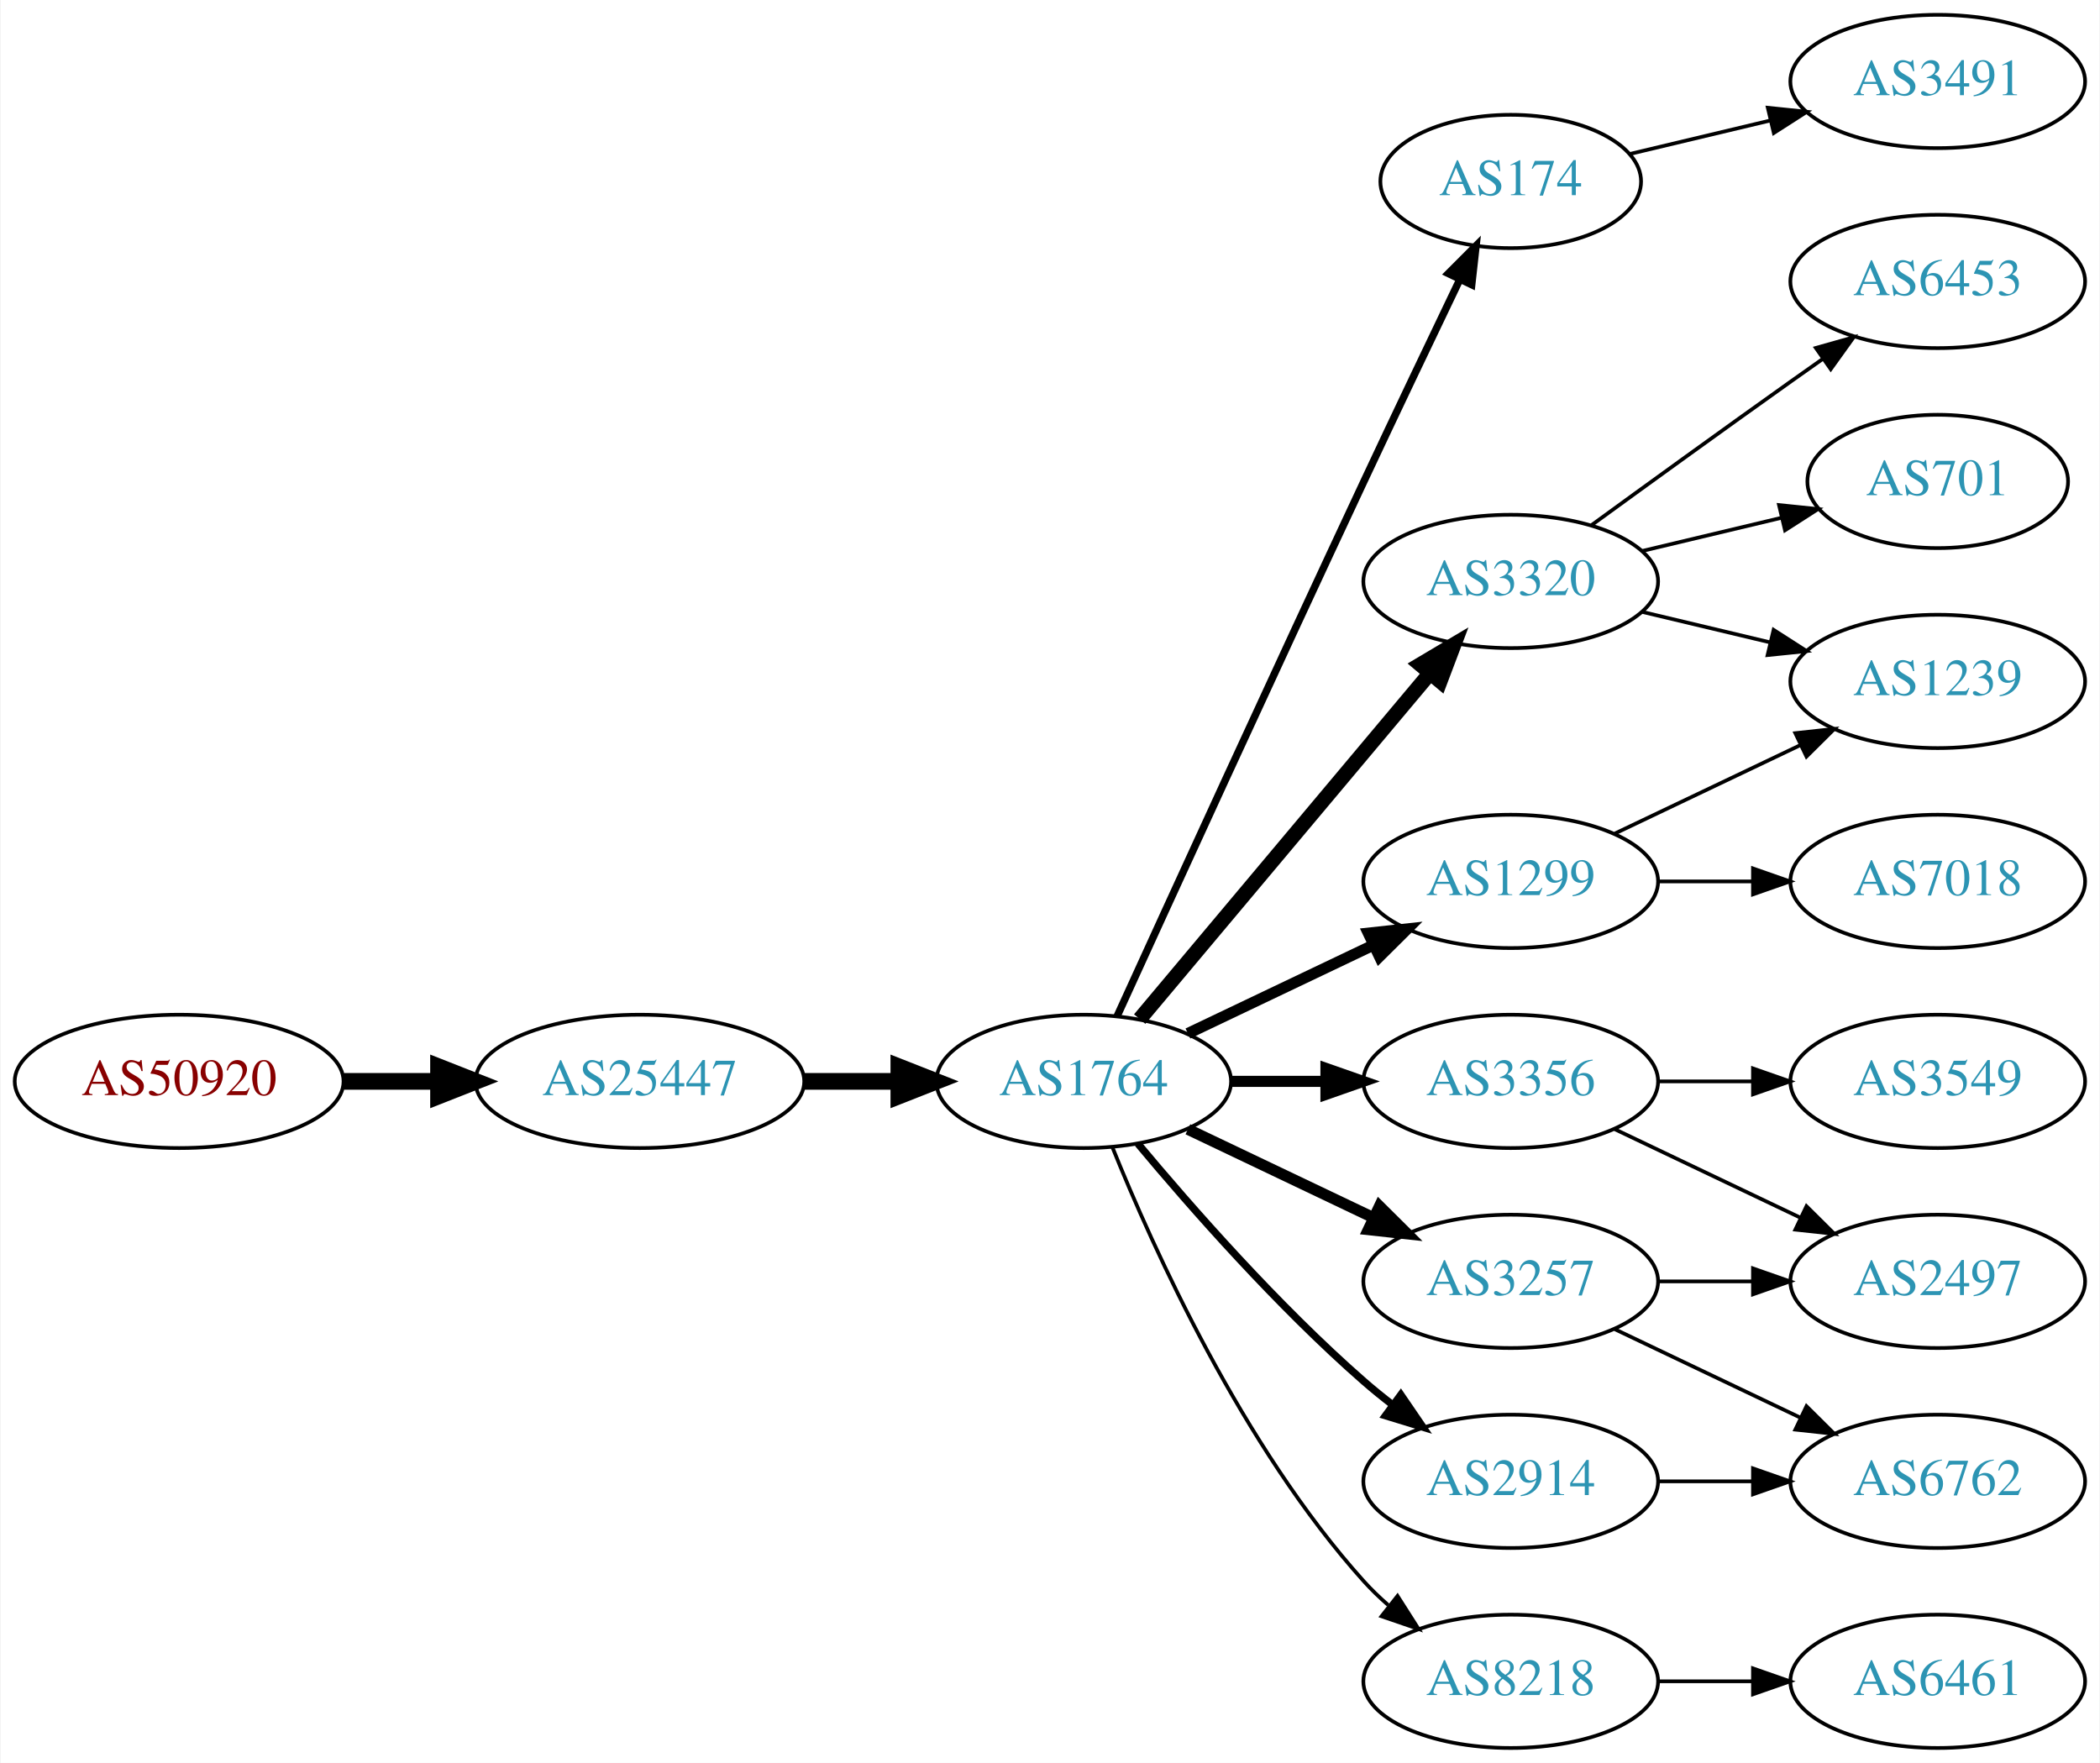
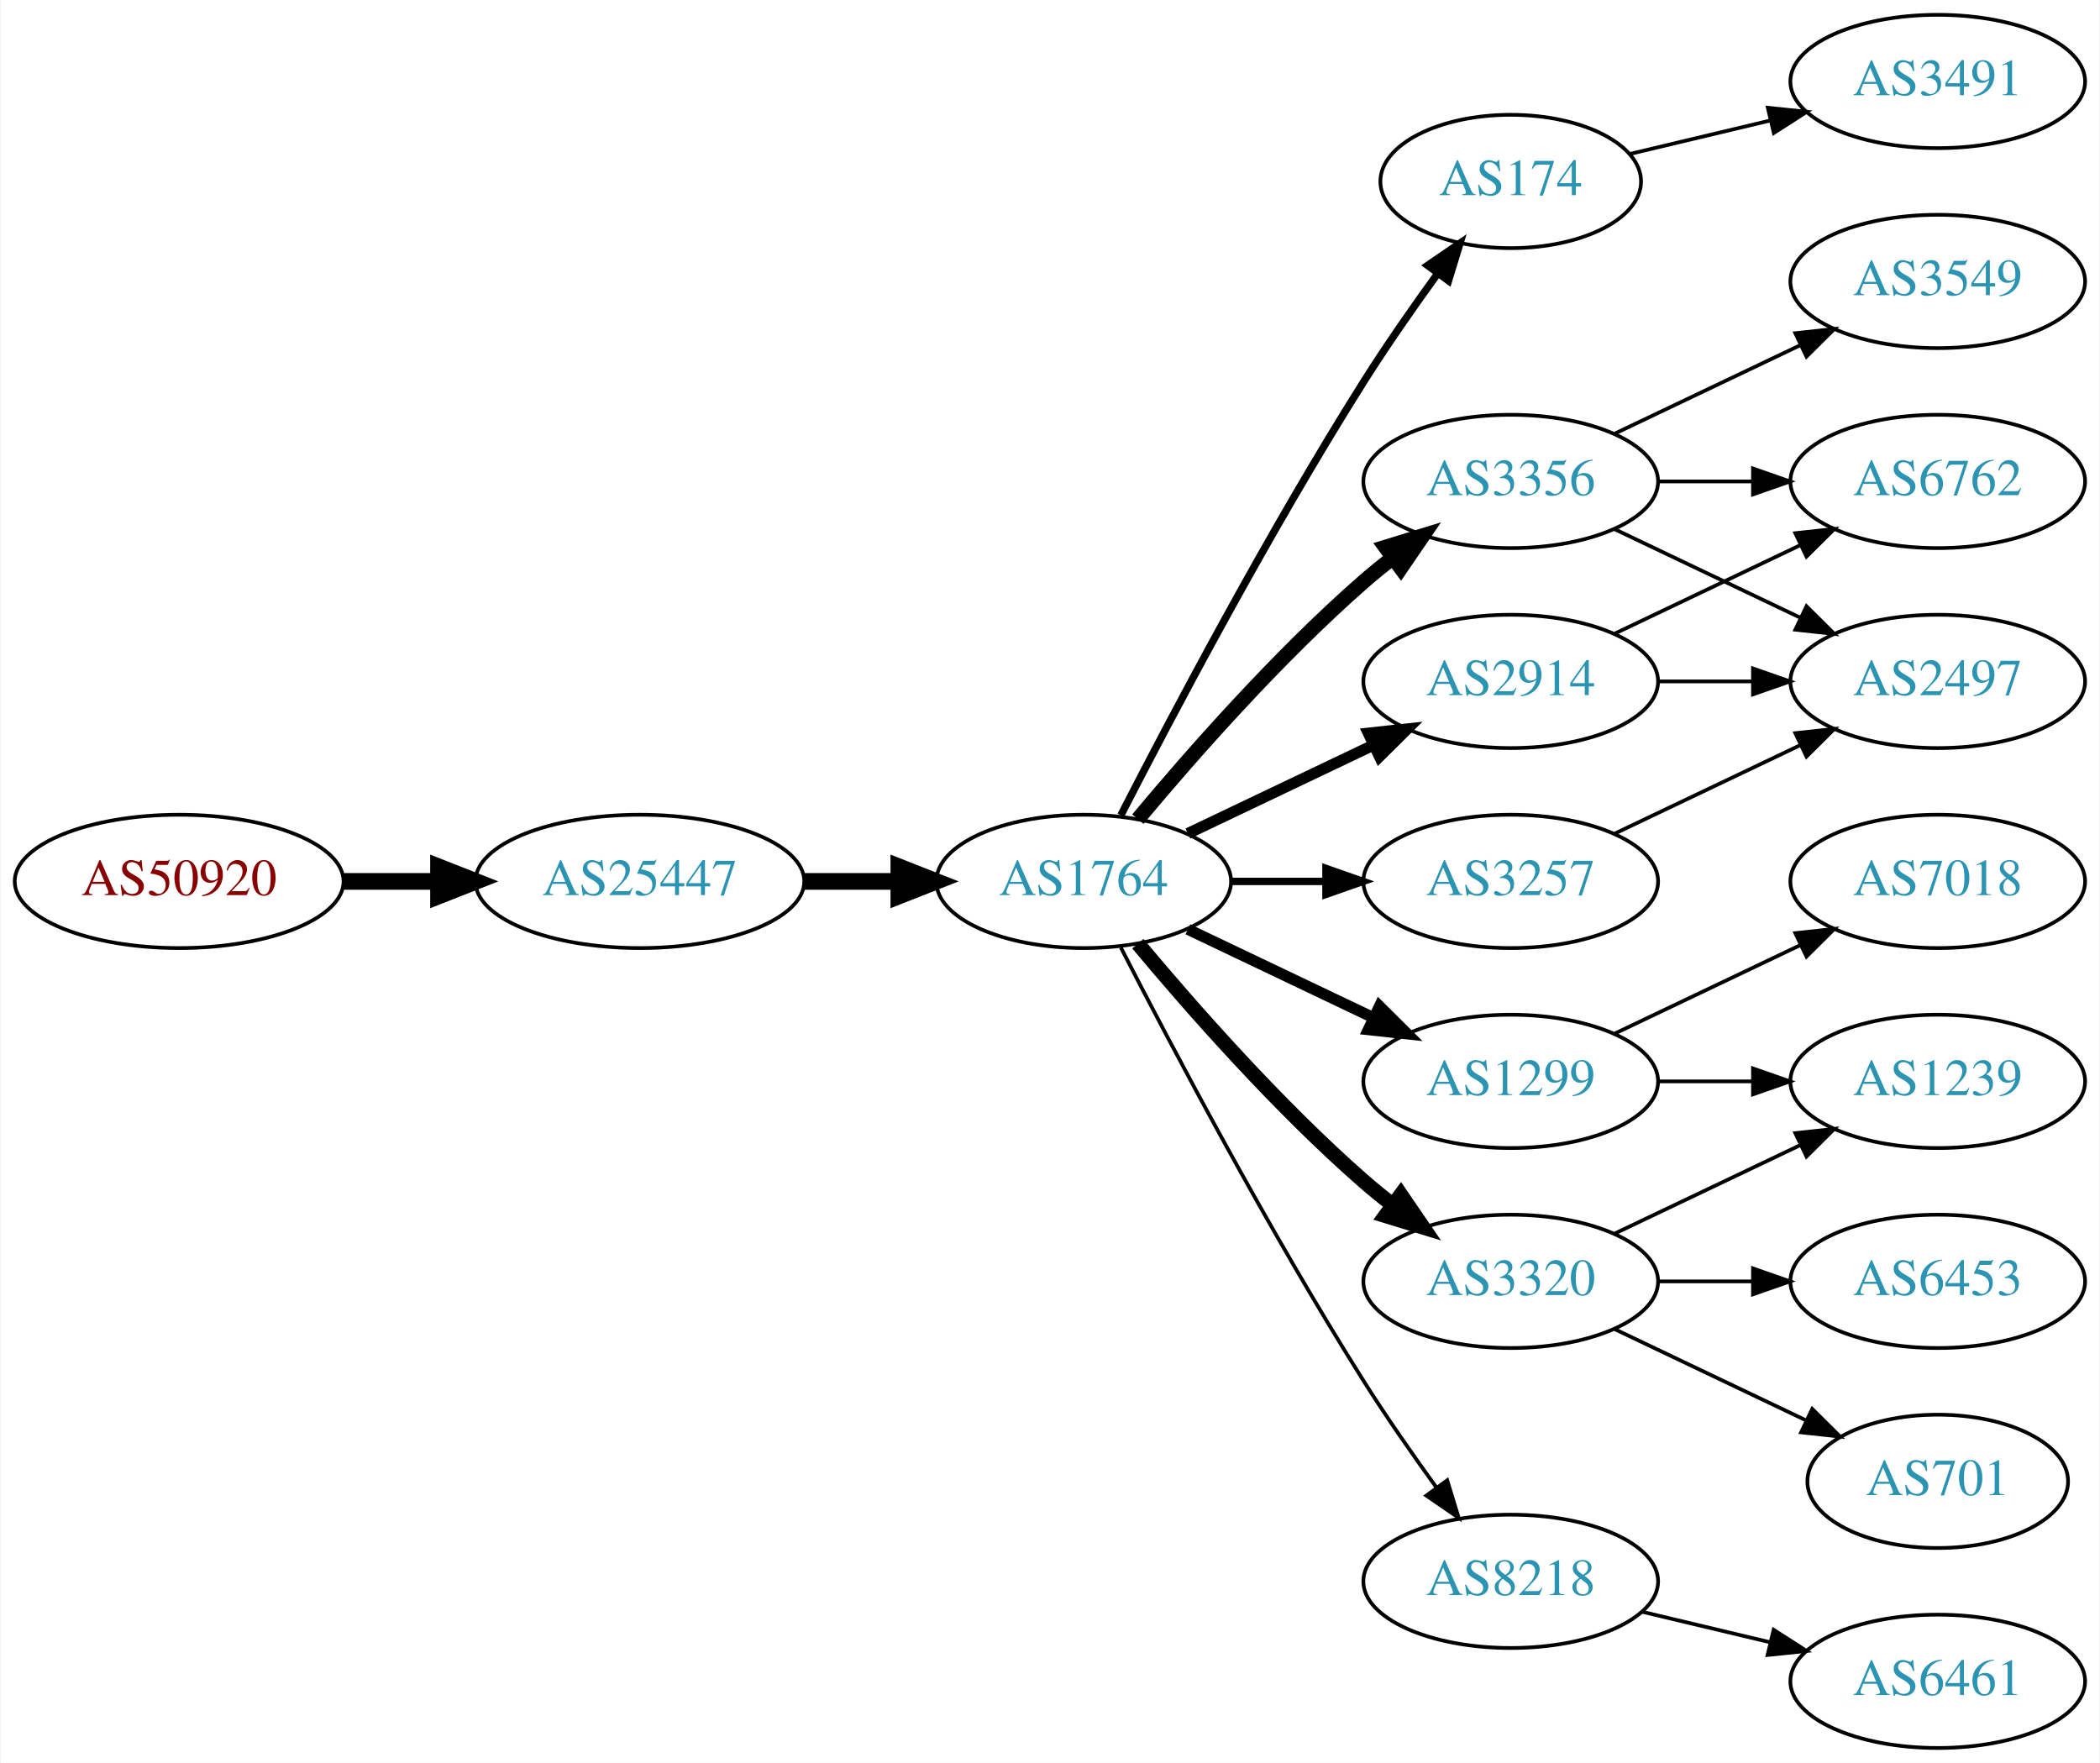
<svg xmlns="http://www.w3.org/2000/svg" xmlns:xlink="http://www.w3.org/1999/xlink" width="567pt" height="476pt" viewBox="0.00 0.00 566.66 476.00">
  <g id="graph0" class="graph" transform="scale(1 1) rotate(0) translate(4 472)">
    <polygon fill="white" stroke="none" points="-4,4 -4,-472 562.663,-472 562.663,4 -4,4" />
    <g id="node1" class="node">
      <g id="a_node1">
        <a xlink:href="/asn/50920" xlink:title="AS50920 ~ Kabel Braunau GmbH [AT]">
-           <ellipse fill="#ffffff" stroke="black" cx="44.196" cy="-180" rx="44.393" ry="18" />
-           <text text-anchor="middle" x="44.196" y="-176.3" font-family="Times,serif" font-size="14.00" fill="#880000">AS50920</text>
+           <ellipse fill="#ffffff" stroke="black" cx="44.196" cy="-234" rx="44.393" ry="18" />
+           <text text-anchor="middle" x="44.196" y="-230.3" font-family="Times,serif" font-size="14.00" fill="#880000">AS50920</text>
        </a>
      </g>
    </g>
    <g id="node2" class="node">
      <g id="a_node2">
        <a xlink:href="/asn/25447" xlink:title="AS25447 ~ Hackl-Str. 1, Object 2 [AT]">
-           <ellipse fill="#ffffff" stroke="black" cx="168.588" cy="-180" rx="44.393" ry="18" />
-           <text text-anchor="middle" x="168.588" y="-176.3" font-family="Times,serif" font-size="14.00" fill="#2c94b3">AS25447</text>
+           <ellipse fill="#ffffff" stroke="black" cx="168.588" cy="-234" rx="44.393" ry="18" />
+           <text text-anchor="middle" x="168.588" y="-230.3" font-family="Times,serif" font-size="14.00" fill="#2c94b3">AS25447</text>
        </a>
      </g>
    </g>
    <g id="edge1" class="edge">
-       <path fill="none" stroke="black" stroke-width="4.5" d="M88.692,-180C96.898,-180 105.569,-180 114.041,-180" />
-       <polygon fill="black" stroke="black" stroke-width="4.5" points="114.233,-183.938 124.233,-180 114.233,-176.063 114.233,-183.938" />
+       <path fill="none" stroke="black" stroke-width="4.5" d="M88.692,-234C96.898,-234 105.569,-234 114.041,-234" />
+       <polygon fill="black" stroke="black" stroke-width="4.5" points="114.233,-237.938 124.233,-234 114.233,-230.063 114.233,-237.938" />
    </g>
    <g id="node3" class="node">
      <g id="a_node3">
        <a xlink:href="/asn/1764" xlink:title="AS1764 ~ NEXTLAYER-AS [AT]">
-           <ellipse fill="#ffffff" stroke="black" cx="288.431" cy="-180" rx="39.794" ry="18" />
-           <text text-anchor="middle" x="288.431" y="-176.3" font-family="Times,serif" font-size="14.00" fill="#2c94b3">AS1764</text>
+           <ellipse fill="#ffffff" stroke="black" cx="288.431" cy="-234" rx="39.794" ry="18" />
+           <text text-anchor="middle" x="288.431" y="-230.3" font-family="Times,serif" font-size="14.00" fill="#2c94b3">AS1764</text>
        </a>
      </g>
    </g>
    <g id="edge2" class="edge">
-       <path fill="none" stroke="black" stroke-width="4.5" d="M212.799,-180C221.112,-180 229.875,-180 238.357,-180" />
-       <polygon fill="black" stroke="black" stroke-width="4.5" points="238.516,-183.938 248.516,-180 238.516,-176.063 238.516,-183.938" />
+       <path fill="none" stroke="black" stroke-width="4.5" d="M212.799,-234C221.112,-234 229.875,-234 238.357,-234" />
+       <polygon fill="black" stroke="black" stroke-width="4.5" points="238.516,-237.938 248.516,-234 238.516,-230.063 238.516,-237.938" />
    </g>
    <g id="node4" class="node">
      <g id="a_node4">
        <a xlink:href="/asn/174" xlink:title="AS174 ~ Cogent Communications [US]">
          <ellipse fill="#ffffff" stroke="black" cx="403.724" cy="-423" rx="35.194" ry="18" />
          <text text-anchor="middle" x="403.724" y="-419.3" font-family="Times,serif" font-size="14.00" fill="#2c94b3">AS174</text>
        </a>
      </g>
    </g>
    <g id="edge3" class="edge">
-       <path fill="none" stroke="black" stroke-width="2" d="M297.418,-197.536C310.994,-227.296 339.491,-289.57 364.077,-342 372.623,-360.225 382.386,-380.683 389.961,-396.48" />
-       <polygon fill="black" stroke="black" stroke-width="2" points="386.88,-398.151 394.364,-405.651 393.191,-395.121 386.88,-398.151" />
+       <path fill="none" stroke="black" stroke-width="2" d="M298.457,-251.852C311.893,-278.055 338.342,-328.237 364.077,-369 370.234,-378.751 377.479,-389.127 384.023,-398.15" />
+       <polygon fill="black" stroke="black" stroke-width="2" points="381.284,-400.333 390.024,-406.322 386.927,-396.19 381.284,-400.333" />
    </g>
    <g id="node5" class="node">
      <g id="a_node5">
-         <a xlink:href="/asn/1299" xlink:title="AS1299 ~ Telia Carrier [EU]">
-           <ellipse fill="#ffffff" stroke="black" cx="403.724" cy="-234" rx="39.794" ry="18" />
-           <text text-anchor="middle" x="403.724" y="-230.3" font-family="Times,serif" font-size="14.00" fill="#2c94b3">AS1299</text>
+         <a xlink:href="/asn/3356" xlink:title="AS3356 ~ Level 3 Parent, LLC [US]">
+           <ellipse fill="#ffffff" stroke="black" cx="403.724" cy="-342" rx="39.794" ry="18" />
+           <text text-anchor="middle" x="403.724" y="-338.3" font-family="Times,serif" font-size="14.00" fill="#2c94b3">AS3356</text>
        </a>
      </g>
    </g>
    <g id="edge4" class="edge">
-       <path fill="none" stroke="black" stroke-width="3" d="M316.567,-192.934C331.561,-200.081 350.382,-209.052 366.605,-216.785" />
-       <polygon fill="black" stroke="black" stroke-width="3" points="365.276,-220.028 375.809,-221.171 368.288,-213.709 365.276,-220.028" />
+       <path fill="none" stroke="black" stroke-width="4" d="M303.061,-250.817C317.343,-267.929 340.89,-294.745 364.077,-315 366.543,-317.154 369.182,-319.294 371.879,-321.372" />
+       <polygon fill="black" stroke="black" stroke-width="4" points="369.904,-324.264 380.033,-327.37 374.052,-318.625 369.904,-324.264" />
    </g>
    <g id="node6" class="node">
      <g id="a_node6">
-         <a xlink:href="/asn/3257" xlink:title="AS3257 ~ GTT [DE]">
+         <a xlink:href="/asn/3320" xlink:title="AS3320 ~ DTAG [DE]">
          <ellipse fill="#ffffff" stroke="black" cx="403.724" cy="-126" rx="39.794" ry="18" />
-           <text text-anchor="middle" x="403.724" y="-122.3" font-family="Times,serif" font-size="14.00" fill="#2c94b3">AS3257</text>
+           <text text-anchor="middle" x="403.724" y="-122.3" font-family="Times,serif" font-size="14.00" fill="#2c94b3">AS3320</text>
        </a>
      </g>
    </g>
    <g id="edge5" class="edge">
-       <path fill="none" stroke="black" stroke-width="3" d="M316.567,-167.066C331.561,-159.919 350.382,-150.948 366.605,-143.215" />
-       <polygon fill="black" stroke="black" stroke-width="3" points="368.288,-146.291 375.809,-138.829 365.276,-139.972 368.288,-146.291" />
+       <path fill="none" stroke="black" stroke-width="4" d="M303.061,-217.183C317.343,-200.071 340.89,-173.255 364.077,-153 366.543,-150.846 369.182,-148.706 371.879,-146.628" />
+       <polygon fill="black" stroke="black" stroke-width="4" points="374.052,-149.375 380.033,-140.63 369.904,-143.736 374.052,-149.375" />
    </g>
    <g id="node7" class="node">
      <g id="a_node7">
-         <a xlink:href="/asn/8218" xlink:title="AS8218 ~ legacy Neotelecoms [FR]">
-           <ellipse fill="#ffffff" stroke="black" cx="403.724" cy="-18" rx="39.794" ry="18" />
-           <text text-anchor="middle" x="403.724" y="-14.3" font-family="Times,serif" font-size="14.00" fill="#2c94b3">AS8218</text>
+         <a xlink:href="/asn/3257" xlink:title="AS3257 ~ GTT [DE]">
+           <ellipse fill="#ffffff" stroke="black" cx="403.724" cy="-234" rx="39.794" ry="18" />
+           <text text-anchor="middle" x="403.724" y="-230.3" font-family="Times,serif" font-size="14.00" fill="#2c94b3">AS3257</text>
        </a>
      </g>
    </g>
    <g id="edge6" class="edge">
-       <path fill="none" stroke="black" d="M296.179,-162.213C307.23,-134.757 331.283,-81.422 364.077,-45 366.08,-42.776 368.298,-40.637 370.631,-38.603" />
-       <polygon fill="black" stroke="black" points="373.161,-41.065 378.85,-32.127 368.829,-35.567 373.161,-41.065" />
+       <path fill="none" stroke="black" stroke-width="2" d="M328.103,-234C336.306,-234 345.07,-234 353.602,-234" />
+       <polygon fill="black" stroke="black" stroke-width="2" points="353.841,-237.5 363.841,-234 353.841,-230.5 353.841,-237.5" />
    </g>
    <g id="node8" class="node">
      <g id="a_node8">
-         <a xlink:href="/asn/3356" xlink:title="AS3356 ~ Level 3 Parent, LLC [US]">
+         <a xlink:href="/asn/1299" xlink:title="AS1299 ~ Telia Carrier [EU]">
          <ellipse fill="#ffffff" stroke="black" cx="403.724" cy="-180" rx="39.794" ry="18" />
-           <text text-anchor="middle" x="403.724" y="-176.3" font-family="Times,serif" font-size="14.00" fill="#2c94b3">AS3356</text>
+           <text text-anchor="middle" x="403.724" y="-176.3" font-family="Times,serif" font-size="14.00" fill="#2c94b3">AS1299</text>
        </a>
      </g>
    </g>
    <g id="edge7" class="edge">
-       <path fill="none" stroke="black" stroke-width="3" d="M328.103,-180C336.306,-180 345.07,-180 353.602,-180" />
-       <polygon fill="black" stroke="black" stroke-width="3" points="353.841,-183.5 363.841,-180 353.841,-176.5 353.841,-183.5" />
+       <path fill="none" stroke="black" stroke-width="3" d="M316.567,-221.066C331.561,-213.919 350.382,-204.948 366.605,-197.215" />
+       <polygon fill="black" stroke="black" stroke-width="3" points="368.288,-200.291 375.809,-192.829 365.276,-193.972 368.288,-200.291" />
    </g>
    <g id="node9" class="node">
      <g id="a_node9">
        <a xlink:href="/asn/2914" xlink:title="AS2914 ~ NTT America, Inc. [US]">
-           <ellipse fill="#ffffff" stroke="black" cx="403.724" cy="-72" rx="39.794" ry="18" />
-           <text text-anchor="middle" x="403.724" y="-68.3" font-family="Times,serif" font-size="14.00" fill="#2c94b3">AS2914</text>
+           <ellipse fill="#ffffff" stroke="black" cx="403.724" cy="-288" rx="39.794" ry="18" />
+           <text text-anchor="middle" x="403.724" y="-284.3" font-family="Times,serif" font-size="14.00" fill="#2c94b3">AS2914</text>
        </a>
      </g>
    </g>
    <g id="edge8" class="edge">
-       <path fill="none" stroke="black" stroke-width="2" d="M303.061,-163.183C317.343,-146.071 340.89,-119.255 364.077,-99 366.543,-96.846 369.182,-94.706 371.879,-92.628" />
-       <polygon fill="black" stroke="black" stroke-width="2" points="374.052,-95.375 380.033,-86.63 369.904,-89.736 374.052,-95.375" />
+       <path fill="none" stroke="black" stroke-width="3" d="M316.567,-246.934C331.561,-254.081 350.382,-263.052 366.605,-270.785" />
+       <polygon fill="black" stroke="black" stroke-width="3" points="365.276,-274.028 375.809,-275.171 368.288,-267.709 365.276,-274.028" />
    </g>
    <g id="node10" class="node">
      <g id="a_node10">
-         <a xlink:href="/asn/3320" xlink:title="AS3320 ~ DTAG [DE]">
-           <ellipse fill="#ffffff" stroke="black" cx="403.724" cy="-315" rx="39.794" ry="18" />
-           <text text-anchor="middle" x="403.724" y="-311.3" font-family="Times,serif" font-size="14.00" fill="#2c94b3">AS3320</text>
+         <a xlink:href="/asn/8218" xlink:title="AS8218 ~ legacy Neotelecoms [FR]">
+           <ellipse fill="#ffffff" stroke="black" cx="403.724" cy="-45" rx="39.794" ry="18" />
+           <text text-anchor="middle" x="403.724" y="-41.3" font-family="Times,serif" font-size="14.00" fill="#2c94b3">AS8218</text>
        </a>
      </g>
    </g>
    <g id="edge9" class="edge">
-       <path fill="none" stroke="black" stroke-width="4" d="M303.55,-196.825C323.225,-220.269 359.029,-262.934 381.808,-290.076" />
-       <polygon fill="black" stroke="black" stroke-width="4" points="379.317,-292.553 388.426,-297.963 384.679,-288.053 379.317,-292.553" />
-     </g>
-     <g id="node11" class="node">
-       <g id="a_node11">
+       <path fill="none" stroke="black" d="M298.457,-216.148C311.893,-189.945 338.342,-139.763 364.077,-99 370.14,-89.396 377.26,-79.187 383.725,-70.261" />
+       <polygon fill="black" stroke="black" points="386.577,-72.291 389.668,-62.157 380.932,-68.152 386.577,-72.291" />
+     </g>
+     <g id="node19" class="node">
+       <g id="a_node19">
        <a xlink:href="/asn/3491" xlink:title="AS3491 ~ PCCW Global, Inc. [US]">
          <ellipse fill="#ffffff" stroke="black" cx="519.017" cy="-450" rx="39.794" ry="18" />
          <text text-anchor="middle" x="519.017" y="-446.3" font-family="Times,serif" font-size="14.00" fill="#2c94b3">AS3491</text>
        </a>
      </g>
    </g>
-     <g id="edge10" class="edge">
+     <g id="edge21" class="edge">
      <path fill="none" stroke="black" d="M435.981,-430.449C447.661,-433.233 461.157,-436.449 473.786,-439.459" />
      <polygon fill="black" stroke="black" points="473.139,-442.903 483.678,-441.816 474.762,-436.093 473.139,-442.903" />
    </g>
+     <g id="node11" class="node">
+       <g id="a_node11">
+         <a xlink:href="/asn/3549" xlink:title="AS3549 ~ Level 3 Parent, LLC [US]">
+           <ellipse fill="#ffffff" stroke="black" cx="519.017" cy="-396" rx="39.794" ry="18" />
+           <text text-anchor="middle" x="519.017" y="-392.3" font-family="Times,serif" font-size="14.00" fill="#2c94b3">AS3549</text>
+         </a>
+       </g>
+     </g>
+     <g id="edge10" class="edge">
+       <path fill="none" stroke="black" d="M431.86,-354.934C446.854,-362.081 465.675,-371.052 481.898,-378.785" />
+       <polygon fill="black" stroke="black" points="480.569,-382.028 491.102,-383.171 483.581,-375.709 480.569,-382.028" />
+     </g>
+     <g id="node12" class="node">
+       <g id="a_node12">
+         <a xlink:href="/asn/6762" xlink:title="AS6762 ~ TELECOM ITALIA SPARKLE S.p.A. [IT]">
+           <ellipse fill="#ffffff" stroke="black" cx="519.017" cy="-342" rx="39.794" ry="18" />
+           <text text-anchor="middle" x="519.017" y="-338.3" font-family="Times,serif" font-size="14.00" fill="#2c94b3">AS6762</text>
+         </a>
+       </g>
+     </g>
+     <g id="edge11" class="edge">
+       <path fill="none" stroke="black" d="M443.396,-342C451.599,-342 460.363,-342 468.895,-342" />
+       <polygon fill="black" stroke="black" points="469.134,-345.5 479.134,-342 469.134,-338.5 469.134,-345.5" />
+     </g>
+     <g id="node13" class="node">
+       <g id="a_node13">
+         <a xlink:href="/asn/2497" xlink:title="AS2497 ~ Internet Initiative Japan Inc. [JP]">
+           <ellipse fill="#ffffff" stroke="black" cx="519.017" cy="-288" rx="39.794" ry="18" />
+           <text text-anchor="middle" x="519.017" y="-284.3" font-family="Times,serif" font-size="14.00" fill="#2c94b3">AS2497</text>
+         </a>
+       </g>
+     </g>
+     <g id="edge12" class="edge">
+       <path fill="none" stroke="black" d="M431.86,-329.066C446.854,-321.919 465.675,-312.948 481.898,-305.215" />
+       <polygon fill="black" stroke="black" points="483.581,-308.291 491.102,-300.829 480.569,-301.972 483.581,-308.291" />
+     </g>
+     <g id="node14" class="node">
+       <g id="a_node14">
+         <a xlink:href="/asn/1239" xlink:title="AS1239 ~ Sprint [US]">
+           <ellipse fill="#ffffff" stroke="black" cx="519.017" cy="-180" rx="39.794" ry="18" />
+           <text text-anchor="middle" x="519.017" y="-176.3" font-family="Times,serif" font-size="14.00" fill="#2c94b3">AS1239</text>
+         </a>
+       </g>
+     </g>
+     <g id="edge15" class="edge">
+       <path fill="none" stroke="black" d="M431.86,-138.934C446.854,-146.081 465.675,-155.052 481.898,-162.785" />
+       <polygon fill="black" stroke="black" points="480.569,-166.028 491.102,-167.171 483.581,-159.709 480.569,-166.028" />
+     </g>
+     <g id="node16" class="node">
+       <g id="a_node16">
+         <a xlink:href="/asn/701" xlink:title="AS701 ~ UUNET [US]">
+           <ellipse fill="#ffffff" stroke="black" cx="519.017" cy="-72" rx="35.194" ry="18" />
+           <text text-anchor="middle" x="519.017" y="-68.3" font-family="Times,serif" font-size="14.00" fill="#2c94b3">AS701</text>
+         </a>
+       </g>
+     </g>
+     <g id="edge16" class="edge">
+       <path fill="none" stroke="black" d="M431.86,-113.066C447.292,-105.71 466.778,-96.423 483.313,-88.541" />
+       <polygon fill="black" stroke="black" points="485.133,-91.551 492.654,-84.089 482.121,-85.232 485.133,-91.551" />
+     </g>
    <g id="node17" class="node">
      <g id="a_node17">
-         <a xlink:href="/asn/1239" xlink:title="AS1239 ~ Sprint [US]">
-           <ellipse fill="#ffffff" stroke="black" cx="519.017" cy="-288" rx="39.794" ry="18" />
-           <text text-anchor="middle" x="519.017" y="-284.3" font-family="Times,serif" font-size="14.00" fill="#2c94b3">AS1239</text>
-         </a>
-       </g>
-     </g>
-     <g id="edge21" class="edge">
+         <a xlink:href="/asn/6453" xlink:title="AS6453 ~ TATA COMMUNICATIONS (AMERICA) INC [US]">
+           <ellipse fill="#ffffff" stroke="black" cx="519.017" cy="-126" rx="39.794" ry="18" />
+           <text text-anchor="middle" x="519.017" y="-122.3" font-family="Times,serif" font-size="14.00" fill="#2c94b3">AS6453</text>
+         </a>
+       </g>
+     </g>
+     <g id="edge17" class="edge">
+       <path fill="none" stroke="black" d="M443.396,-126C451.599,-126 460.363,-126 468.895,-126" />
+       <polygon fill="black" stroke="black" points="469.134,-129.5 479.134,-126 469.134,-122.5 469.134,-129.5" />
+     </g>
+     <g id="edge22" class="edge">
      <path fill="none" stroke="black" d="M431.86,-246.934C446.854,-254.081 465.675,-263.052 481.898,-270.785" />
      <polygon fill="black" stroke="black" points="480.569,-274.028 491.102,-275.171 483.581,-267.709 480.569,-274.028" />
    </g>
-     <g id="node19" class="node">
-       <g id="a_node19">
+     <g id="edge13" class="edge">
+       <path fill="none" stroke="black" d="M443.396,-180C451.599,-180 460.363,-180 468.895,-180" />
+       <polygon fill="black" stroke="black" points="469.134,-183.5 479.134,-180 469.134,-176.5 469.134,-183.5" />
+     </g>
+     <g id="node15" class="node">
+       <g id="a_node15">
        <a xlink:href="/asn/7018" xlink:title="AS7018 ~ AT&amp;T Services, Inc. [US]">
          <ellipse fill="#ffffff" stroke="black" cx="519.017" cy="-234" rx="39.794" ry="18" />
          <text text-anchor="middle" x="519.017" y="-230.3" font-family="Times,serif" font-size="14.00" fill="#2c94b3">AS7018</text>
        </a>
      </g>
    </g>
+     <g id="edge14" class="edge">
+       <path fill="none" stroke="black" d="M431.86,-192.934C446.854,-200.081 465.675,-209.052 481.898,-216.785" />
+       <polygon fill="black" stroke="black" points="480.569,-220.028 491.102,-221.171 483.581,-213.709 480.569,-220.028" />
+     </g>
+     <g id="edge19" class="edge">
+       <path fill="none" stroke="black" d="M431.86,-300.934C446.854,-308.081 465.675,-317.052 481.898,-324.785" />
+       <polygon fill="black" stroke="black" points="480.569,-328.028 491.102,-329.171 483.581,-321.709 480.569,-328.028" />
+     </g>
    <g id="edge20" class="edge">
-       <path fill="none" stroke="black" d="M443.396,-234C451.599,-234 460.363,-234 468.895,-234" />
-       <polygon fill="black" stroke="black" points="469.134,-237.5 479.134,-234 469.134,-230.5 469.134,-237.5" />
-     </g>
-     <g id="node12" class="node">
-       <g id="a_node12">
-         <a xlink:href="/asn/2497" xlink:title="AS2497 ~ Internet Initiative Japan Inc. [JP]">
-           <ellipse fill="#ffffff" stroke="black" cx="519.017" cy="-126" rx="39.794" ry="18" />
-           <text text-anchor="middle" x="519.017" y="-122.3" font-family="Times,serif" font-size="14.00" fill="#2c94b3">AS2497</text>
-         </a>
-       </g>
-     </g>
-     <g id="edge11" class="edge">
-       <path fill="none" stroke="black" d="M443.396,-126C451.599,-126 460.363,-126 468.895,-126" />
-       <polygon fill="black" stroke="black" points="469.134,-129.5 479.134,-126 469.134,-122.5 469.134,-129.5" />
-     </g>
-     <g id="node13" class="node">
-       <g id="a_node13">
-         <a xlink:href="/asn/6762" xlink:title="AS6762 ~ TELECOM ITALIA SPARKLE S.p.A. [IT]">
-           <ellipse fill="#ffffff" stroke="black" cx="519.017" cy="-72" rx="39.794" ry="18" />
-           <text text-anchor="middle" x="519.017" y="-68.3" font-family="Times,serif" font-size="14.00" fill="#2c94b3">AS6762</text>
-         </a>
-       </g>
-     </g>
-     <g id="edge12" class="edge">
-       <path fill="none" stroke="black" d="M431.86,-113.066C446.854,-105.919 465.675,-96.948 481.898,-89.215" />
-       <polygon fill="black" stroke="black" points="483.581,-92.291 491.102,-84.829 480.569,-85.972 483.581,-92.291" />
-     </g>
-     <g id="node14" class="node">
-       <g id="a_node14">
+       <path fill="none" stroke="black" d="M443.396,-288C451.599,-288 460.363,-288 468.895,-288" />
+       <polygon fill="black" stroke="black" points="469.134,-291.5 479.134,-288 469.134,-284.5 469.134,-291.5" />
+     </g>
+     <g id="node18" class="node">
+       <g id="a_node18">
        <a xlink:href="/asn/6461" xlink:title="AS6461 ~ ZAYO-6461 [US]">
          <ellipse fill="#ffffff" stroke="black" cx="519.017" cy="-18" rx="39.794" ry="18" />
          <text text-anchor="middle" x="519.017" y="-14.3" font-family="Times,serif" font-size="14.00" fill="#2c94b3">AS6461</text>
        </a>
      </g>
    </g>
-     <g id="edge13" class="edge">
-       <path fill="none" stroke="black" d="M443.396,-18C451.599,-18 460.363,-18 468.895,-18" />
-       <polygon fill="black" stroke="black" points="469.134,-21.5 479.134,-18 469.134,-14.5 469.134,-21.5" />
-     </g>
-     <g id="edge14" class="edge">
-       <path fill="none" stroke="black" d="M431.86,-167.066C446.854,-159.919 465.675,-150.948 481.898,-143.215" />
-       <polygon fill="black" stroke="black" points="483.581,-146.291 491.102,-138.829 480.569,-139.972 483.581,-146.291" />
-     </g>
-     <g id="node15" class="node">
-       <g id="a_node15">
-         <a xlink:href="/asn/3549" xlink:title="AS3549 ~ Level 3 Parent, LLC [US]">
-           <ellipse fill="#ffffff" stroke="black" cx="519.017" cy="-180" rx="39.794" ry="18" />
-           <text text-anchor="middle" x="519.017" y="-176.3" font-family="Times,serif" font-size="14.00" fill="#2c94b3">AS3549</text>
-         </a>
-       </g>
-     </g>
-     <g id="edge15" class="edge">
-       <path fill="none" stroke="black" d="M443.396,-180C451.599,-180 460.363,-180 468.895,-180" />
-       <polygon fill="black" stroke="black" points="469.134,-183.5 479.134,-180 469.134,-176.5 469.134,-183.5" />
-     </g>
-     <g id="edge16" class="edge">
-       <path fill="none" stroke="black" d="M443.396,-72C451.599,-72 460.363,-72 468.895,-72" />
-       <polygon fill="black" stroke="black" points="469.134,-75.5 479.134,-72 469.134,-68.5 469.134,-75.5" />
-     </g>
-     <g id="node16" class="node">
-       <g id="a_node16">
-         <a xlink:href="/asn/6453" xlink:title="AS6453 ~ TATA COMMUNICATIONS (AMERICA) INC [US]">
-           <ellipse fill="#ffffff" stroke="black" cx="519.017" cy="-396" rx="39.794" ry="18" />
-           <text text-anchor="middle" x="519.017" y="-392.3" font-family="Times,serif" font-size="14.00" fill="#2c94b3">AS6453</text>
-         </a>
-       </g>
-     </g>
-     <g id="edge17" class="edge">
-       <path fill="none" stroke="black" d="M425.572,-330.222C440.506,-341.091 461.12,-356.025 479.37,-369 482.191,-371.005 485.134,-373.085 488.082,-375.159" />
-       <polygon fill="black" stroke="black" points="486.109,-378.05 496.306,-380.926 490.128,-372.319 486.109,-378.05" />
-     </g>
    <g id="edge18" class="edge">
-       <path fill="none" stroke="black" d="M439.331,-306.752C450.202,-304.162 462.357,-301.265 473.799,-298.538" />
-       <polygon fill="black" stroke="black" points="474.705,-301.92 483.621,-296.197 473.082,-295.111 474.705,-301.92" />
-     </g>
-     <g id="node18" class="node">
-       <g id="a_node18">
-         <a xlink:href="/asn/701" xlink:title="AS701 ~ UUNET [US]">
-           <ellipse fill="#ffffff" stroke="black" cx="519.017" cy="-342" rx="35.194" ry="18" />
-           <text text-anchor="middle" x="519.017" y="-338.3" font-family="Times,serif" font-size="14.00" fill="#2c94b3">AS701</text>
-         </a>
-       </g>
-     </g>
-     <g id="edge19" class="edge">
-       <path fill="none" stroke="black" d="M439.331,-323.248C451.125,-326.058 464.43,-329.229 476.698,-332.153" />
-       <polygon fill="black" stroke="black" points="476.164,-335.624 486.703,-334.537 477.787,-328.814 476.164,-335.624" />
+       <path fill="none" stroke="black" d="M439.331,-36.752C450.202,-34.162 462.357,-31.265 473.799,-28.538" />
+       <polygon fill="black" stroke="black" points="474.705,-31.92 483.621,-26.197 473.082,-25.111 474.705,-31.92" />
    </g>
  </g>
</svg>
